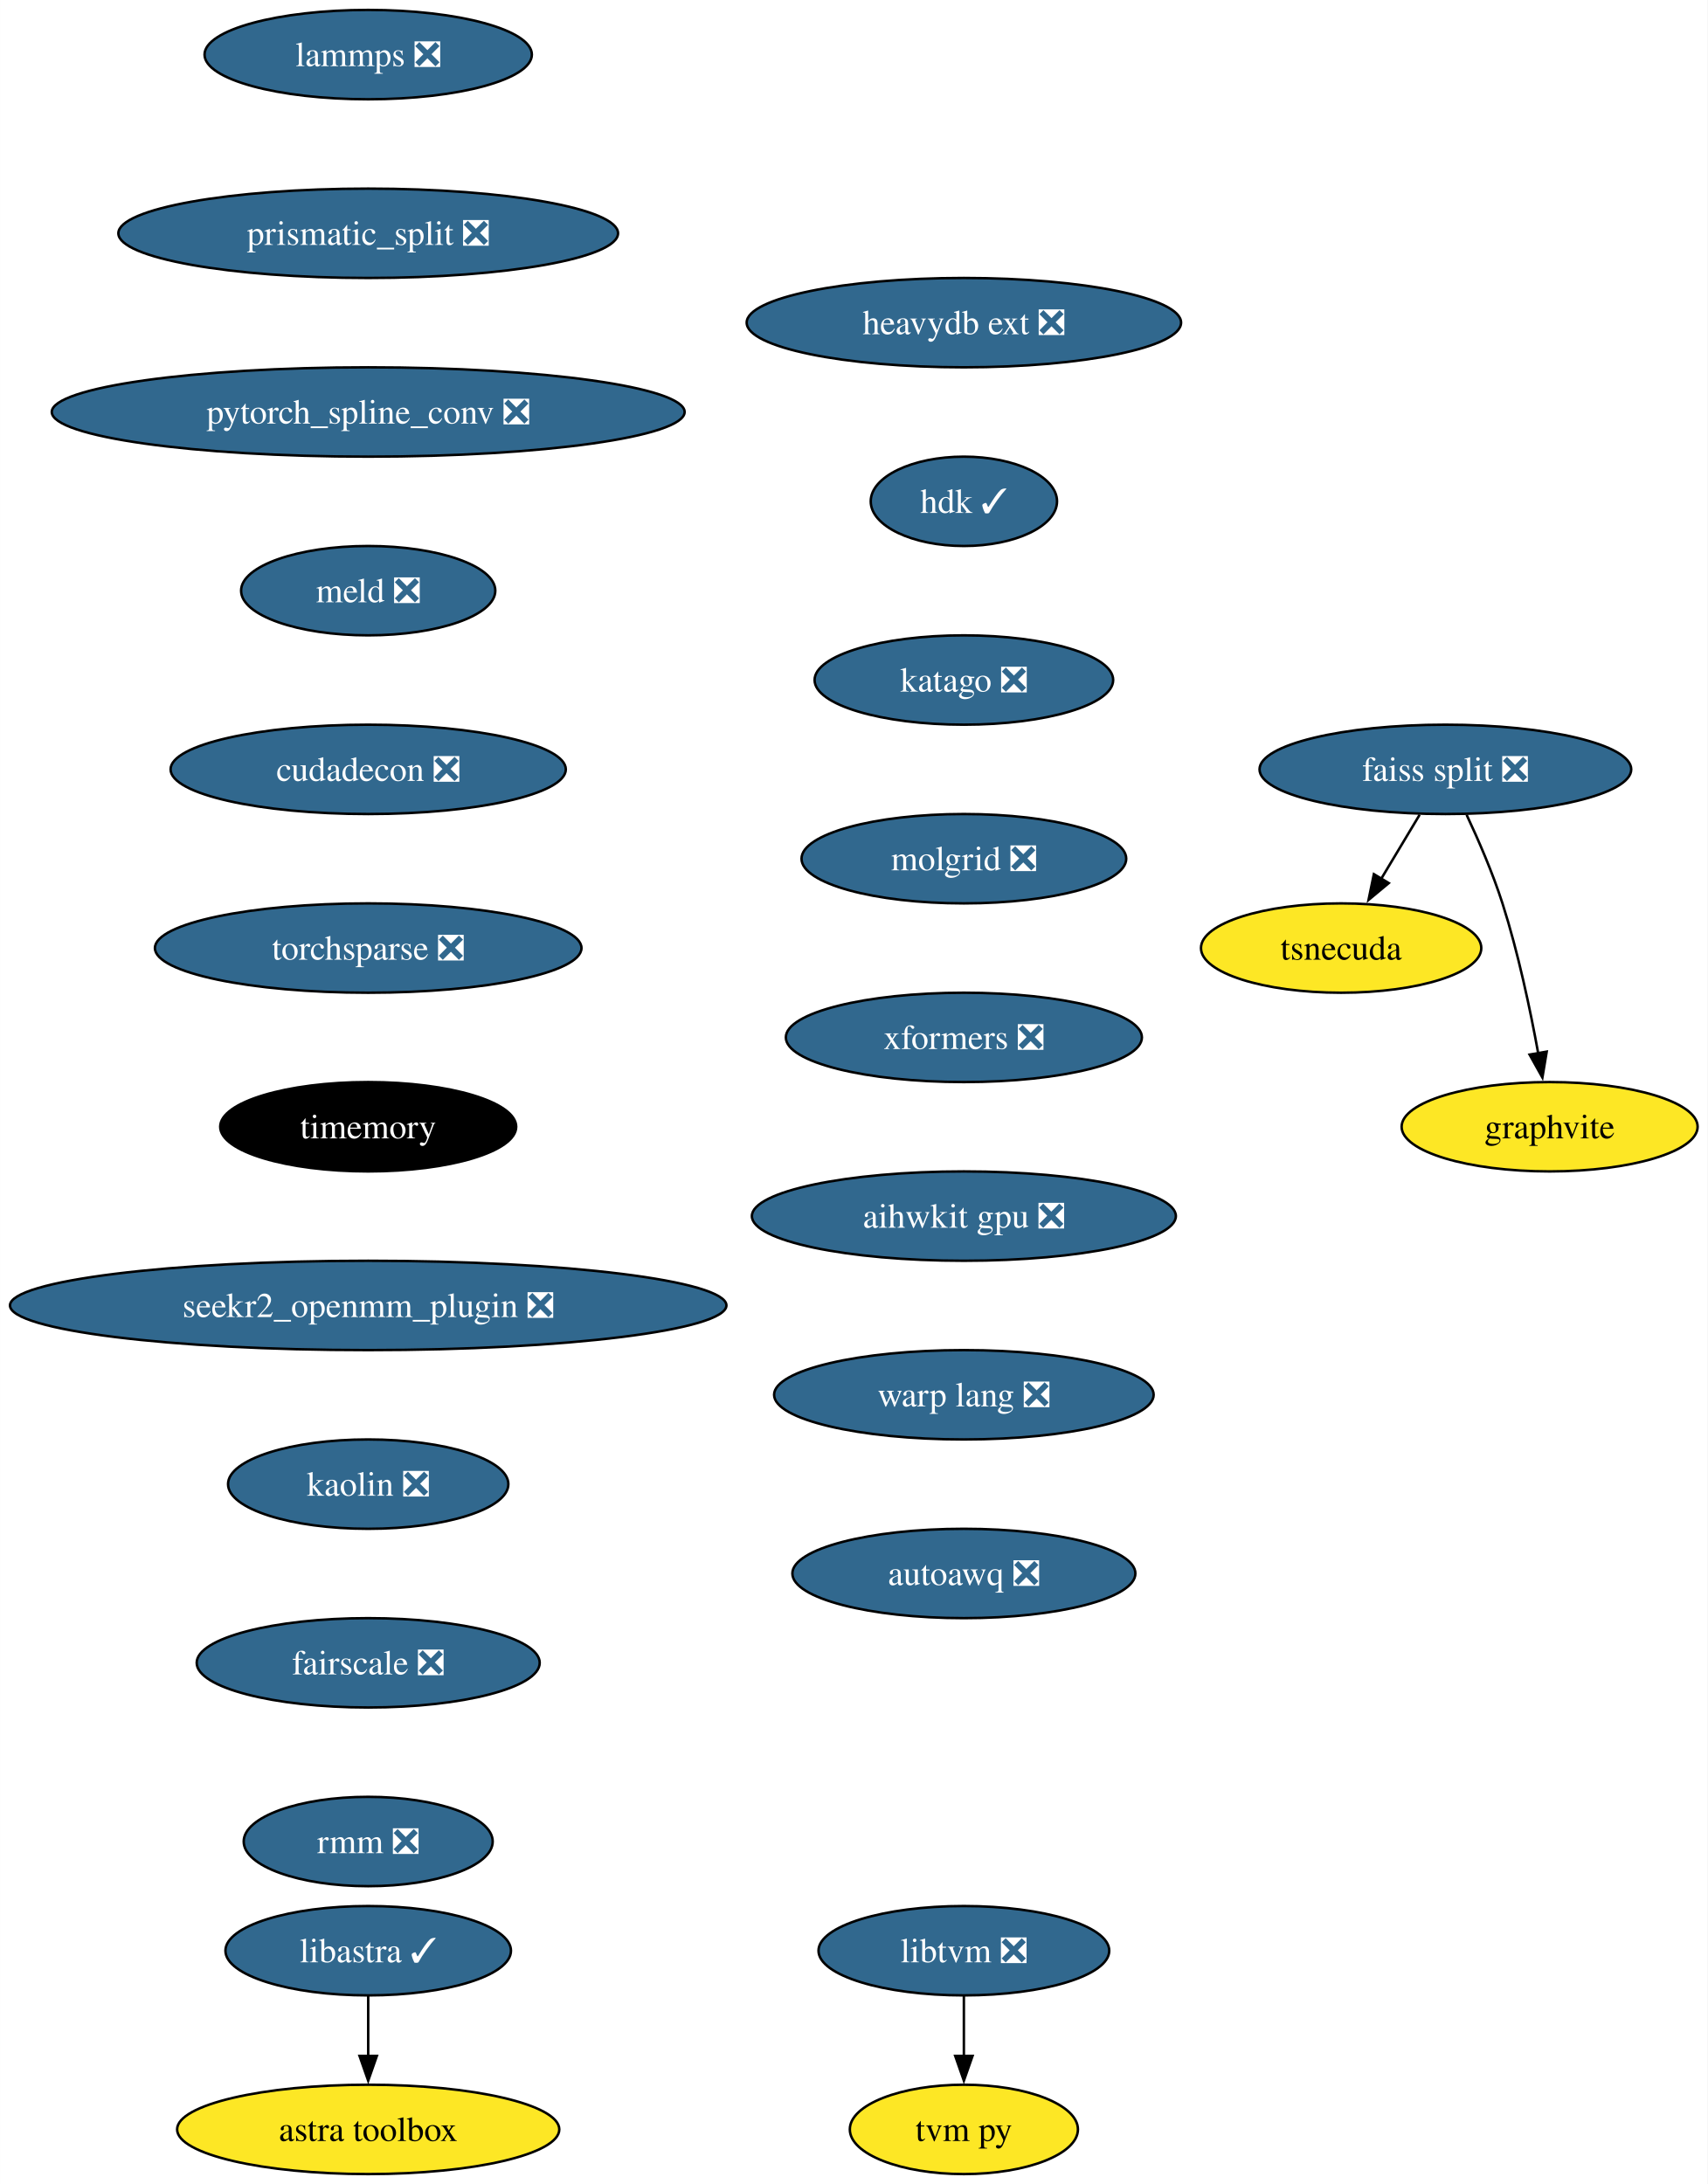
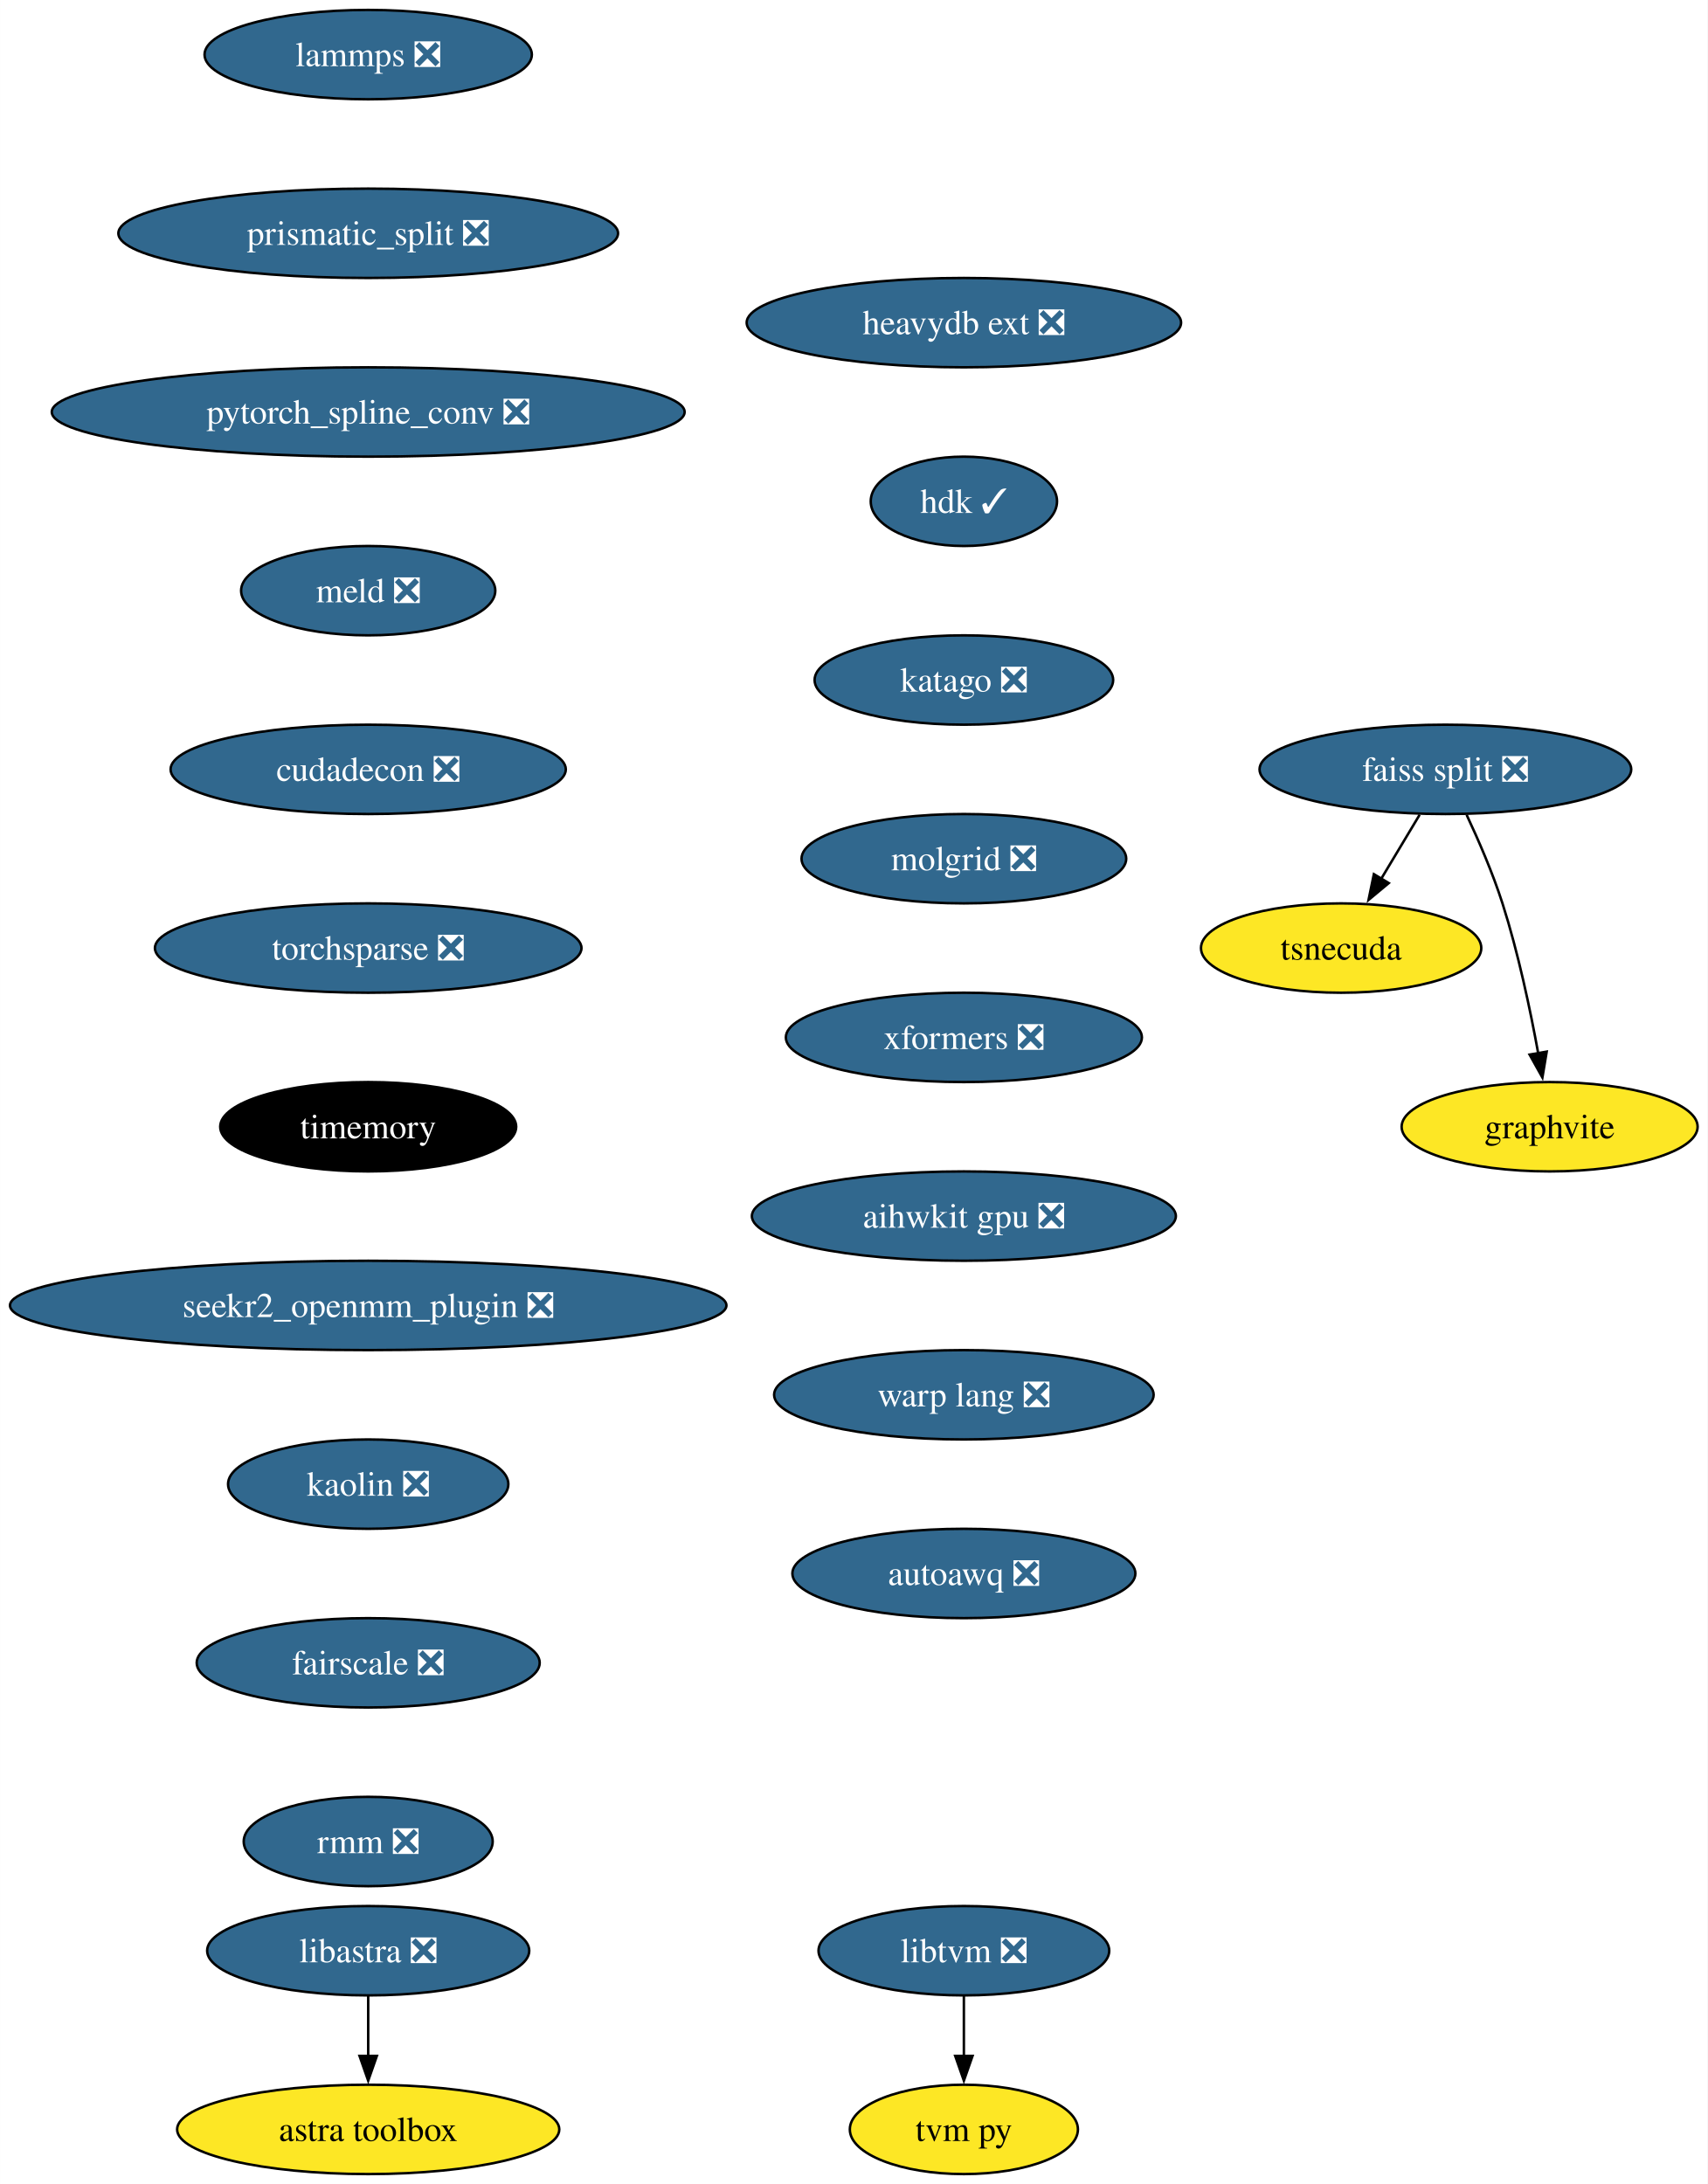
<svg xmlns="http://www.w3.org/2000/svg" xmlns:xlink="http://www.w3.org/1999/xlink" width="688pt" height="880pt" viewBox="0.00 0.00 687.96 880.00">
  <g id="graph0" class="graph" transform="scale(1 1) rotate(0) translate(4 876)">
    <polygon fill="white" stroke="none" points="-4,4 -4,-876 683.96,-876 683.96,4 -4,4" />
    <g id="node1" class="node">
      <g id="a_node1">
        <a xlink:href="https://github.com/conda-forge/lammps-feedstock/pull/188" xlink:title="lammps ❎">
          <ellipse fill="#31688e" stroke="black" cx="144.33" cy="-854" rx="65.94" ry="18" />
          <text text-anchor="middle" x="144.33" y="-849.33" font-family="Times,serif" font-size="14.00" fill="white">lammps ❎</text>
        </a>
      </g>
    </g>
    <g id="node2" class="node">
      <g id="a_node2">
        <a xlink:href="https://github.com/conda-forge/prismatic_split-feedstock/pull/54" xlink:title="prismatic_split ❎">
          <ellipse fill="#31688e" stroke="black" cx="144.33" cy="-782" rx="100.66" ry="18" />
          <text text-anchor="middle" x="144.33" y="-777.33" font-family="Times,serif" font-size="14.00" fill="white">prismatic_split ❎</text>
        </a>
      </g>
    </g>
    <g id="node3" class="node">
      <g id="a_node3">
        <a xlink:href="https://github.com/conda-forge/pytorch_spline_conv-feedstock/pull/36" xlink:title="pytorch_spline_conv ❎">
          <ellipse fill="#31688e" stroke="black" cx="144.33" cy="-710" rx="127.49" ry="18" />
          <text text-anchor="middle" x="144.33" y="-705.33" font-family="Times,serif" font-size="14.00" fill="white">pytorch_spline_conv ❎</text>
        </a>
      </g>
    </g>
    <g id="node7" class="node">
      <g id="a_node7">
        <a xlink:href="https://github.com/conda-forge/meld-feedstock/pull/23" xlink:title="meld ❎">
          <ellipse fill="#31688e" stroke="black" cx="144.33" cy="-638" rx="51.21" ry="18" />
          <text text-anchor="middle" x="144.33" y="-633.33" font-family="Times,serif" font-size="14.00" fill="white">meld ❎</text>
        </a>
      </g>
    </g>
    <g id="node4" class="node">
      <g id="a_node4">
        <a xlink:href="https://github.com/conda-forge/faiss-split-feedstock/pull/72" xlink:title="faiss split ❎">
          <ellipse fill="#31688e" stroke="black" cx="578.33" cy="-566" rx="74.88" ry="18" />
          <text text-anchor="middle" x="578.33" y="-561.33" font-family="Times,serif" font-size="14.00" fill="white">faiss split ❎</text>
        </a>
      </g>
    </g>
    <g id="node5" class="node">
      <g id="a_node5">
        <a xlink:href="https://github.com/conda-forge/tsnecuda-feedstock" xlink:title="tsnecuda">
          <ellipse fill="#fde725" stroke="black" cx="536.33" cy="-494" rx="56.47" ry="18" />
          <text text-anchor="middle" x="536.33" y="-489.32" font-family="Times,serif" font-size="14.00">tsnecuda</text>
        </a>
      </g>
    </g>
    <g id="edge3" class="edge">
      <path fill="none" stroke="black" d="M567.95,-547.7C563.27,-539.9 557.64,-530.51 552.43,-521.83" />
      <polygon fill="black" stroke="black" points="555.52,-520.18 547.37,-513.4 549.52,-523.78 555.52,-520.18" />
    </g>
    <g id="node6" class="node">
      <g id="a_node6">
        <a xlink:href="https://github.com/conda-forge/graphvite-feedstock" xlink:title="graphvite">
          <ellipse fill="#fde725" stroke="black" cx="620.33" cy="-422" rx="59.63" ry="18" />
          <text text-anchor="middle" x="620.33" y="-417.32" font-family="Times,serif" font-size="14.00">graphvite</text>
        </a>
      </g>
    </g>
    <g id="edge4" class="edge">
      <path fill="none" stroke="black" d="M586.89,-547.67C591.67,-537.48 597.42,-524.23 601.33,-512 607.67,-492.19 612.52,-469.23 615.73,-451.59" />
      <polygon fill="black" stroke="black" points="619.16,-452.27 617.42,-441.82 612.26,-451.07 619.16,-452.27" />
    </g>
    <g id="node10" class="node">
      <g id="a_node10">
        <a xlink:href="https://github.com/conda-forge/cudadecon-feedstock/pull/27" xlink:title="cudadecon ❎">
          <ellipse fill="#31688e" stroke="black" cx="144.33" cy="-566" rx="79.62" ry="18" />
          <text text-anchor="middle" x="144.33" y="-561.33" font-family="Times,serif" font-size="14.00" fill="white">cudadecon ❎</text>
        </a>
      </g>
    </g>
    <g id="node8" class="node">
      <g id="a_node8">
        <a xlink:href="https://github.com/conda-forge/libtvm-feedstock/pull/40" xlink:title="libtvm ❎">
          <ellipse fill="#31688e" stroke="black" cx="384.33" cy="-90" rx="58.57" ry="18" />
          <text text-anchor="middle" x="384.33" y="-85.33" font-family="Times,serif" font-size="14.00" fill="white">libtvm ❎</text>
        </a>
      </g>
    </g>
    <g id="node9" class="node">
      <g id="a_node9">
        <a xlink:href="https://github.com/conda-forge/tvm-py-feedstock" xlink:title="tvm py">
          <ellipse fill="#fde725" stroke="black" cx="384.33" cy="-18" rx="45.95" ry="18" />
          <text text-anchor="middle" x="384.33" y="-13.32" font-family="Times,serif" font-size="14.00">tvm py</text>
        </a>
      </g>
    </g>
    <g id="edge6" class="edge">
      <path fill="none" stroke="black" d="M384.33,-71.7C384.33,-64.41 384.33,-55.73 384.33,-47.54" />
      <polygon fill="black" stroke="black" points="387.83,-47.62 384.33,-37.62 380.83,-47.62 387.83,-47.62" />
    </g>
    <g id="node11" class="node">
      <g id="a_node11">
        <a xlink:href="https://github.com/conda-forge/torchsparse-feedstock/pull/30" xlink:title="torchsparse ❎">
          <ellipse fill="#31688e" stroke="black" cx="144.33" cy="-494" rx="85.93" ry="18" />
          <text text-anchor="middle" x="144.33" y="-489.32" font-family="Times,serif" font-size="14.00" fill="white">torchsparse ❎</text>
        </a>
      </g>
    </g>
    <g id="node12" class="node">
      <g id="a_node12">
        <a xlink:href="https://github.com/conda-forge/timemory-feedstock" xlink:title="timemory">
          <ellipse fill="#000000" stroke="black" cx="144.33" cy="-422" rx="59.63" ry="18" />
          <text text-anchor="middle" x="144.33" y="-417.32" font-family="Times,serif" font-size="14.00" fill="white">timemory</text>
        </a>
      </g>
    </g>
    <g id="node15" class="node">
      <g id="a_node15">
        <a xlink:href="https://github.com/conda-forge/seekr2_openmm_plugin-feedstock/pull/17" xlink:title="seekr2_openmm_plugin ❎">
          <ellipse fill="#31688e" stroke="black" cx="144.33" cy="-350" rx="144.33" ry="18" />
          <text text-anchor="middle" x="144.33" y="-345.32" font-family="Times,serif" font-size="14.00" fill="white">seekr2_openmm_plugin ❎</text>
        </a>
      </g>
    </g>
    <g id="node13" class="node">
      <g id="a_node13">
-         <a xlink:href="https://github.com/conda-forge/libastra-feedstock/pull/24" xlink:title="libastra ✓">
-           <ellipse fill="#31688e" stroke="black" cx="144.33" cy="-90" rx="57.52" ry="18" />
-           <text text-anchor="middle" x="144.33" y="-85.33" font-family="Times,serif" font-size="14.00" fill="white">libastra ✓</text>
+         <a xlink:href="https://github.com/conda-forge/libastra-feedstock/pull/24" xlink:title="libastra ❎">
+           <ellipse fill="#31688e" stroke="black" cx="144.33" cy="-90" rx="64.89" ry="18" />
+           <text text-anchor="middle" x="144.33" y="-85.33" font-family="Times,serif" font-size="14.00" fill="white">libastra ❎</text>
        </a>
      </g>
    </g>
    <g id="node14" class="node">
      <g id="a_node14">
        <a xlink:href="https://github.com/conda-forge/astra-toolbox-feedstock" xlink:title="astra toolbox">
          <ellipse fill="#fde725" stroke="black" cx="144.33" cy="-18" rx="76.99" ry="18" />
          <text text-anchor="middle" x="144.33" y="-13.32" font-family="Times,serif" font-size="14.00">astra toolbox</text>
        </a>
      </g>
    </g>
    <g id="edge10" class="edge">
      <path fill="none" stroke="black" d="M144.33,-71.7C144.33,-64.41 144.33,-55.73 144.33,-47.54" />
      <polygon fill="black" stroke="black" points="147.83,-47.62 144.33,-37.62 140.83,-47.62 147.83,-47.62" />
    </g>
    <g id="node16" class="node">
      <g id="a_node16">
        <a xlink:href="https://github.com/conda-forge/kaolin-feedstock/pull/21" xlink:title="kaolin ❎">
          <ellipse fill="#31688e" stroke="black" cx="144.33" cy="-278" rx="56.47" ry="18" />
          <text text-anchor="middle" x="144.33" y="-273.32" font-family="Times,serif" font-size="14.00" fill="white">kaolin ❎</text>
        </a>
      </g>
    </g>
    <g id="node17" class="node">
      <g id="a_node17">
        <a xlink:href="https://github.com/conda-forge/fairscale-feedstock/pull/32" xlink:title="fairscale ❎">
          <ellipse fill="#31688e" stroke="black" cx="144.33" cy="-206" rx="69.1" ry="18" />
          <text text-anchor="middle" x="144.33" y="-201.33" font-family="Times,serif" font-size="14.00" fill="white">fairscale ❎</text>
        </a>
      </g>
    </g>
    <g id="node18" class="node">
      <g id="a_node18">
        <a xlink:href="https://github.com/conda-forge/rmm-feedstock/pull/29" xlink:title="rmm ❎">
          <ellipse fill="#31688e" stroke="black" cx="144.33" cy="-134" rx="50.16" ry="18" />
          <text text-anchor="middle" x="144.33" y="-129.32" font-family="Times,serif" font-size="14.00" fill="white">rmm ❎</text>
        </a>
      </g>
    </g>
    <g id="node19" class="node">
      <g id="a_node19">
        <a xlink:href="https://github.com/conda-forge/heavydb-ext-feedstock/pull/65" xlink:title="heavydb ext ❎">
          <ellipse fill="#31688e" stroke="black" cx="384.33" cy="-746" rx="87.51" ry="18" />
          <text text-anchor="middle" x="384.33" y="-741.33" font-family="Times,serif" font-size="14.00" fill="white">heavydb ext ❎</text>
        </a>
      </g>
    </g>
    <g id="node20" class="node">
      <g id="a_node20">
        <a xlink:href="https://github.com/conda-forge/hdk-feedstock/pull/56" xlink:title="hdk ✓">
          <ellipse fill="#31688e" stroke="black" cx="384.33" cy="-674" rx="37.53" ry="18" />
          <text text-anchor="middle" x="384.33" y="-669.33" font-family="Times,serif" font-size="14.00" fill="white">hdk ✓</text>
        </a>
      </g>
    </g>
    <g id="node21" class="node">
      <g id="a_node21">
        <a xlink:href="https://github.com/conda-forge/katago-feedstock/pull/9" xlink:title="katago ❎">
          <ellipse fill="#31688e" stroke="black" cx="384.33" cy="-602" rx="60.15" ry="18" />
          <text text-anchor="middle" x="384.33" y="-597.33" font-family="Times,serif" font-size="14.00" fill="white">katago ❎</text>
        </a>
      </g>
    </g>
    <g id="node22" class="node">
      <g id="a_node22">
        <a xlink:href="https://github.com/conda-forge/molgrid-feedstock/pull/9" xlink:title="molgrid ❎">
          <ellipse fill="#31688e" stroke="black" cx="384.33" cy="-530" rx="65.41" ry="18" />
          <text text-anchor="middle" x="384.33" y="-525.33" font-family="Times,serif" font-size="14.00" fill="white">molgrid ❎</text>
        </a>
      </g>
    </g>
    <g id="node23" class="node">
      <g id="a_node23">
        <a xlink:href="https://github.com/conda-forge/xformers-feedstock/pull/21" xlink:title="xformers ❎">
          <ellipse fill="#31688e" stroke="black" cx="384.33" cy="-458" rx="71.73" ry="18" />
          <text text-anchor="middle" x="384.33" y="-453.32" font-family="Times,serif" font-size="14.00" fill="white">xformers ❎</text>
        </a>
      </g>
    </g>
    <g id="node24" class="node">
      <g id="a_node24">
        <a xlink:href="https://github.com/conda-forge/aihwkit-gpu-feedstock/pull/9" xlink:title="aihwkit gpu ❎">
          <ellipse fill="#31688e" stroke="black" cx="384.33" cy="-386" rx="85.41" ry="18" />
          <text text-anchor="middle" x="384.33" y="-381.32" font-family="Times,serif" font-size="14.00" fill="white">aihwkit gpu ❎</text>
        </a>
      </g>
    </g>
    <g id="node25" class="node">
      <g id="a_node25">
        <a xlink:href="https://github.com/conda-forge/warp-lang-feedstock/pull/13" xlink:title="warp lang ❎">
          <ellipse fill="#31688e" stroke="black" cx="384.33" cy="-314" rx="76.46" ry="18" />
          <text text-anchor="middle" x="384.33" y="-309.32" font-family="Times,serif" font-size="14.00" fill="white">warp lang ❎</text>
        </a>
      </g>
    </g>
    <g id="node26" class="node">
      <g id="a_node26">
        <a xlink:href="https://github.com/conda-forge/autoawq-feedstock/pull/2" xlink:title="autoawq ❎">
          <ellipse fill="#31688e" stroke="black" cx="384.33" cy="-242" rx="69.1" ry="18" />
          <text text-anchor="middle" x="384.33" y="-237.32" font-family="Times,serif" font-size="14.00" fill="white">autoawq ❎</text>
        </a>
      </g>
    </g>
  </g>
</svg>
